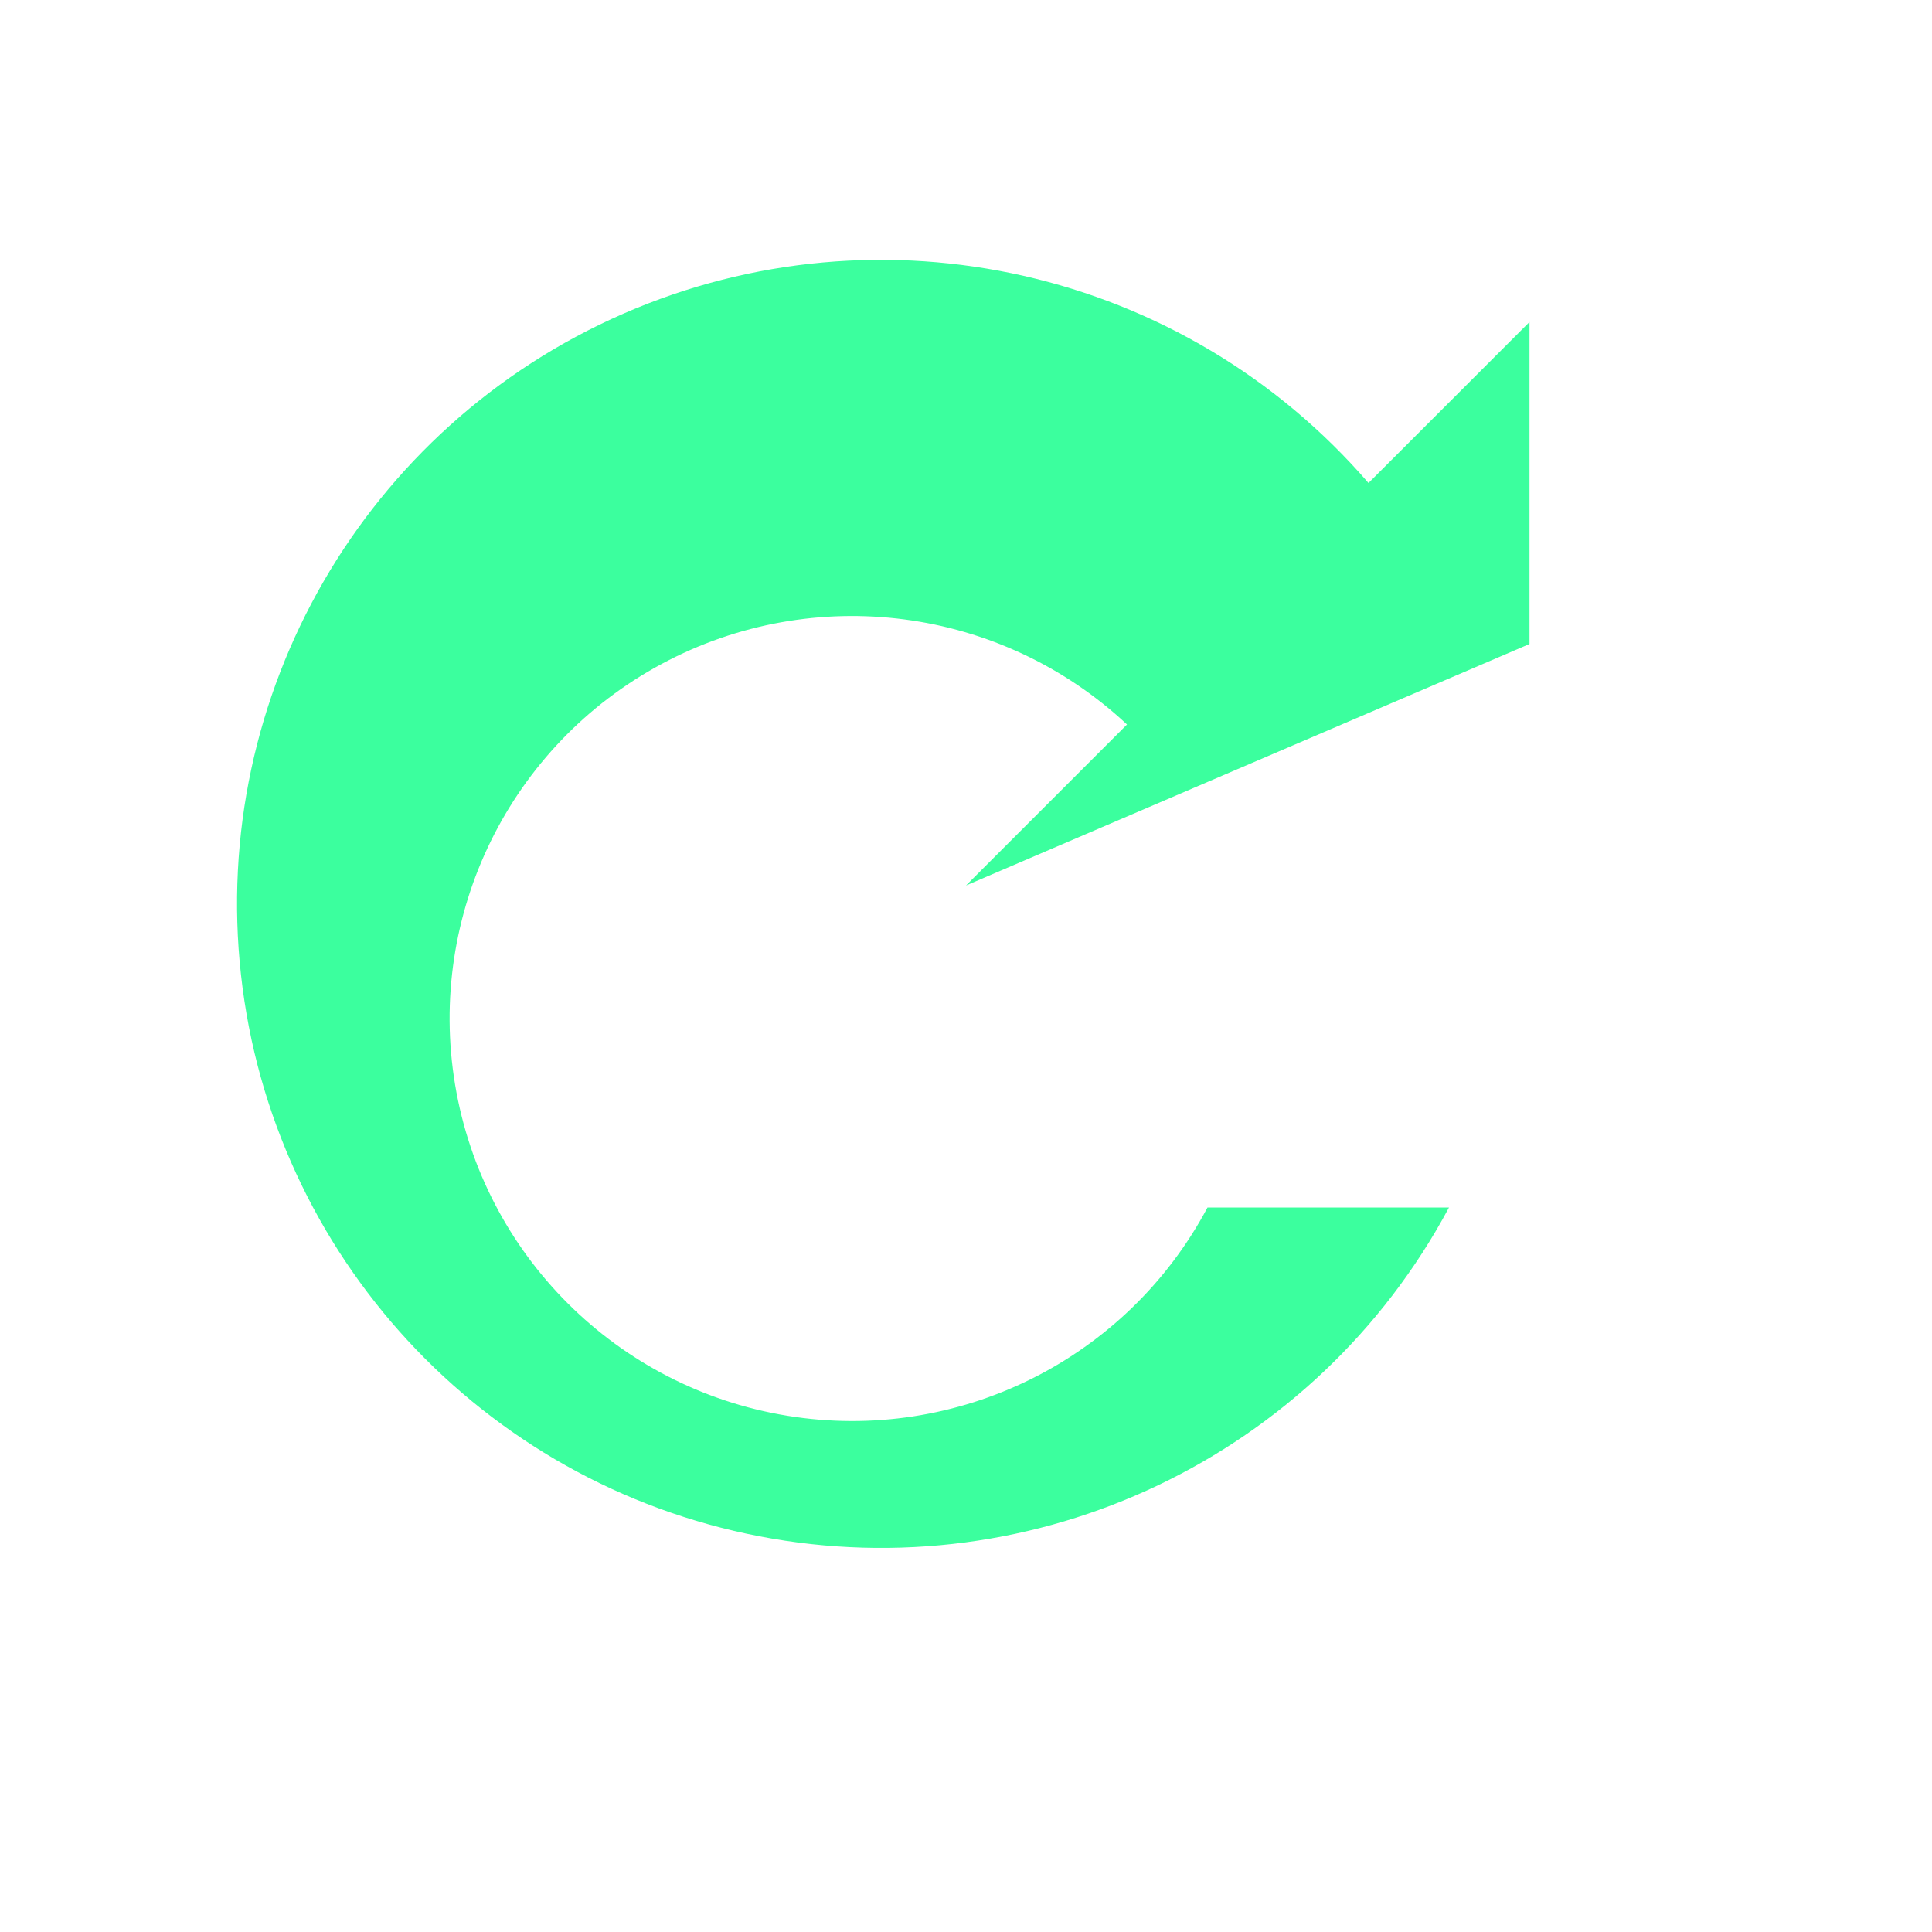
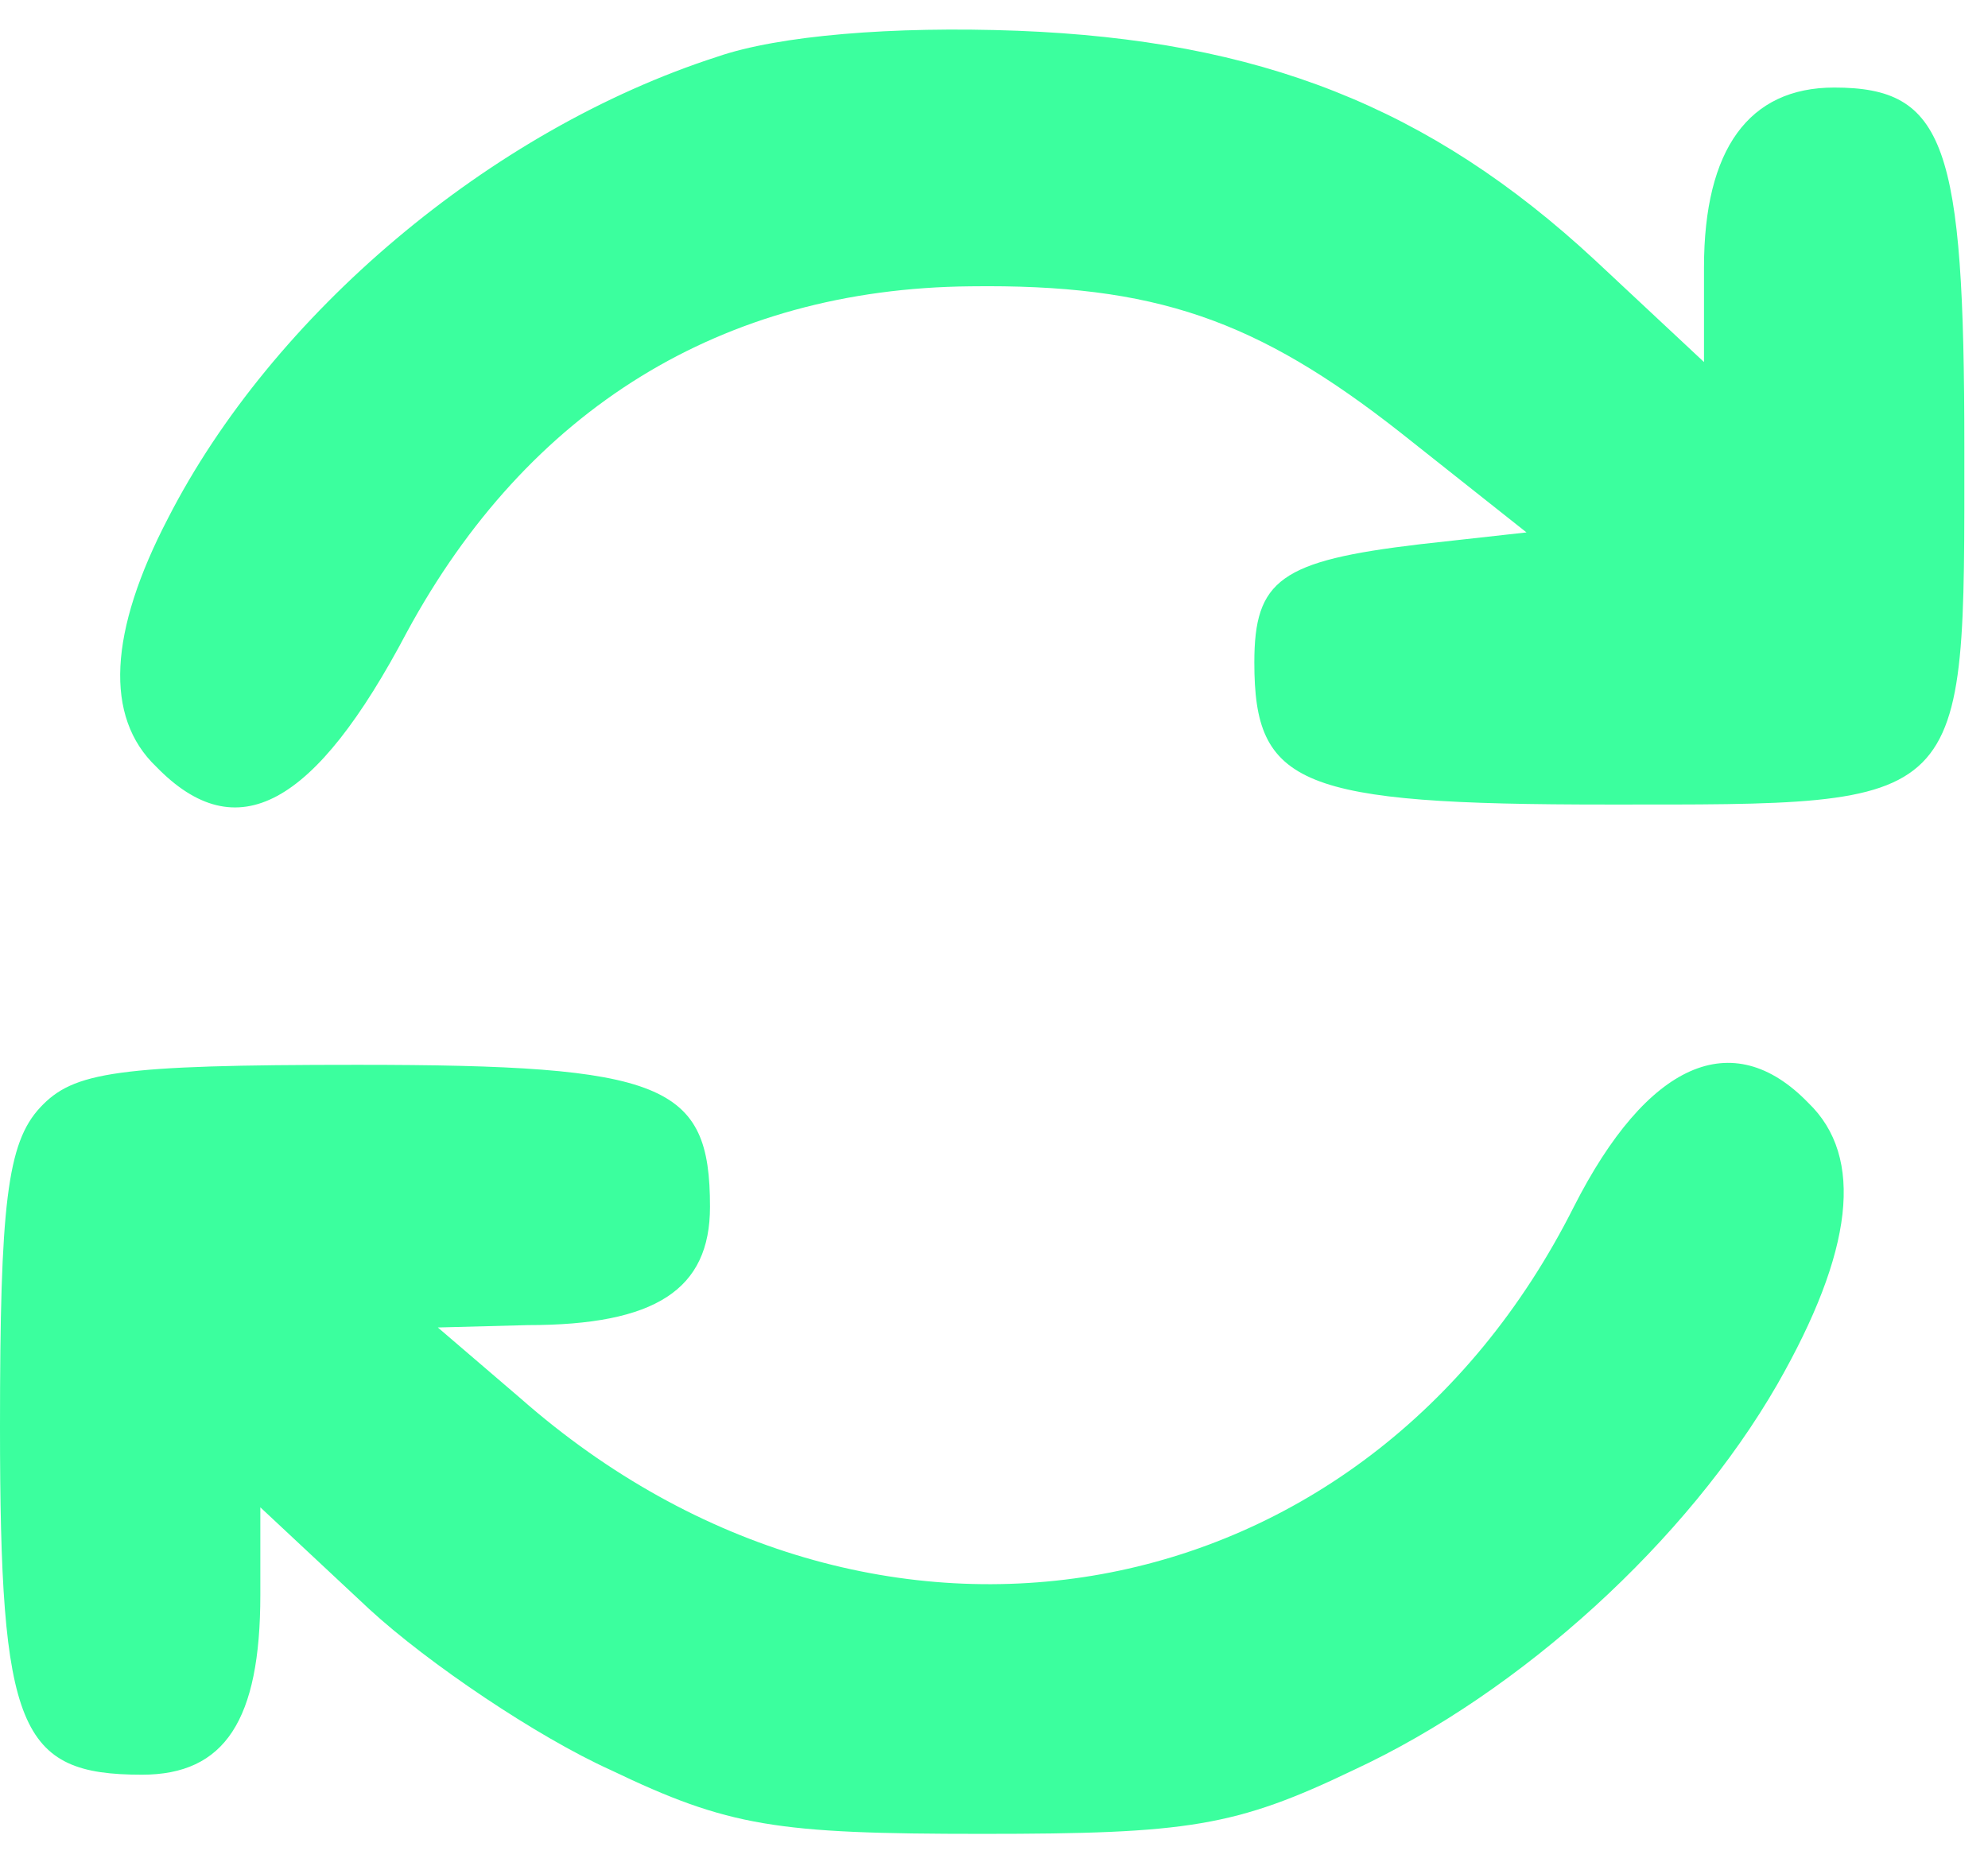
- <svg xmlns="http://www.w3.org/2000/svg" viewBox="0 0 24 24" fill="#3bff9e">
-   <path d="M19 8V4l-2 2a8 8 0 1 0 1 9h-3a5 5 0 1 1-1-6l-2 2z" />
+ <svg xmlns="http://www.w3.org/2000/svg" viewBox="0 0 84 79" preserveAspectRatio="xMidYMid meet">
+   <g transform="translate(0,79) scale(0.1,-0.1)" fill="#3bff9e">
+     <path d="M303 766 c-96 -31 -188 -109 -232 -195 -25 -48 -27 -84 -5 -105 34 -35 67 -17 106 57 51 94 133 145 238 146 78 1 121 -14 182 -62 l53 -42 -45 -5 c-59 -7 -70 -15 -70 -50 0 -52 19 -60 149 -60 154 0 151 -3 151 151 0 128 -8 152 -55 152 -36 0 -55 -26 -55 -76 l0 -40 -46 43 c-70 65 -142 93 -244 97 -53 2 -101 -2 -127 -11z M17 322 c-14 -15 -17 -41 -17 -135 0 -128 8 -147 60 -147 35 0 50 23 50 76 l0 37 46 -43 c25 -23 71 -54 102 -68 50 -24 70 -27 157 -27 87 0 107 3 157 27 71 33 141 97 179 163 32 56 37 96 13 119 -32 33 -68 17 -99 -44 -88 -175 -296 -212 -445 -81 l-35 30 38 1 c54 0 77 15 77 50 0 52 -19 60 -149 60 -102 0 -120 -3 -134 -18z" />
+   </g>
</svg>
